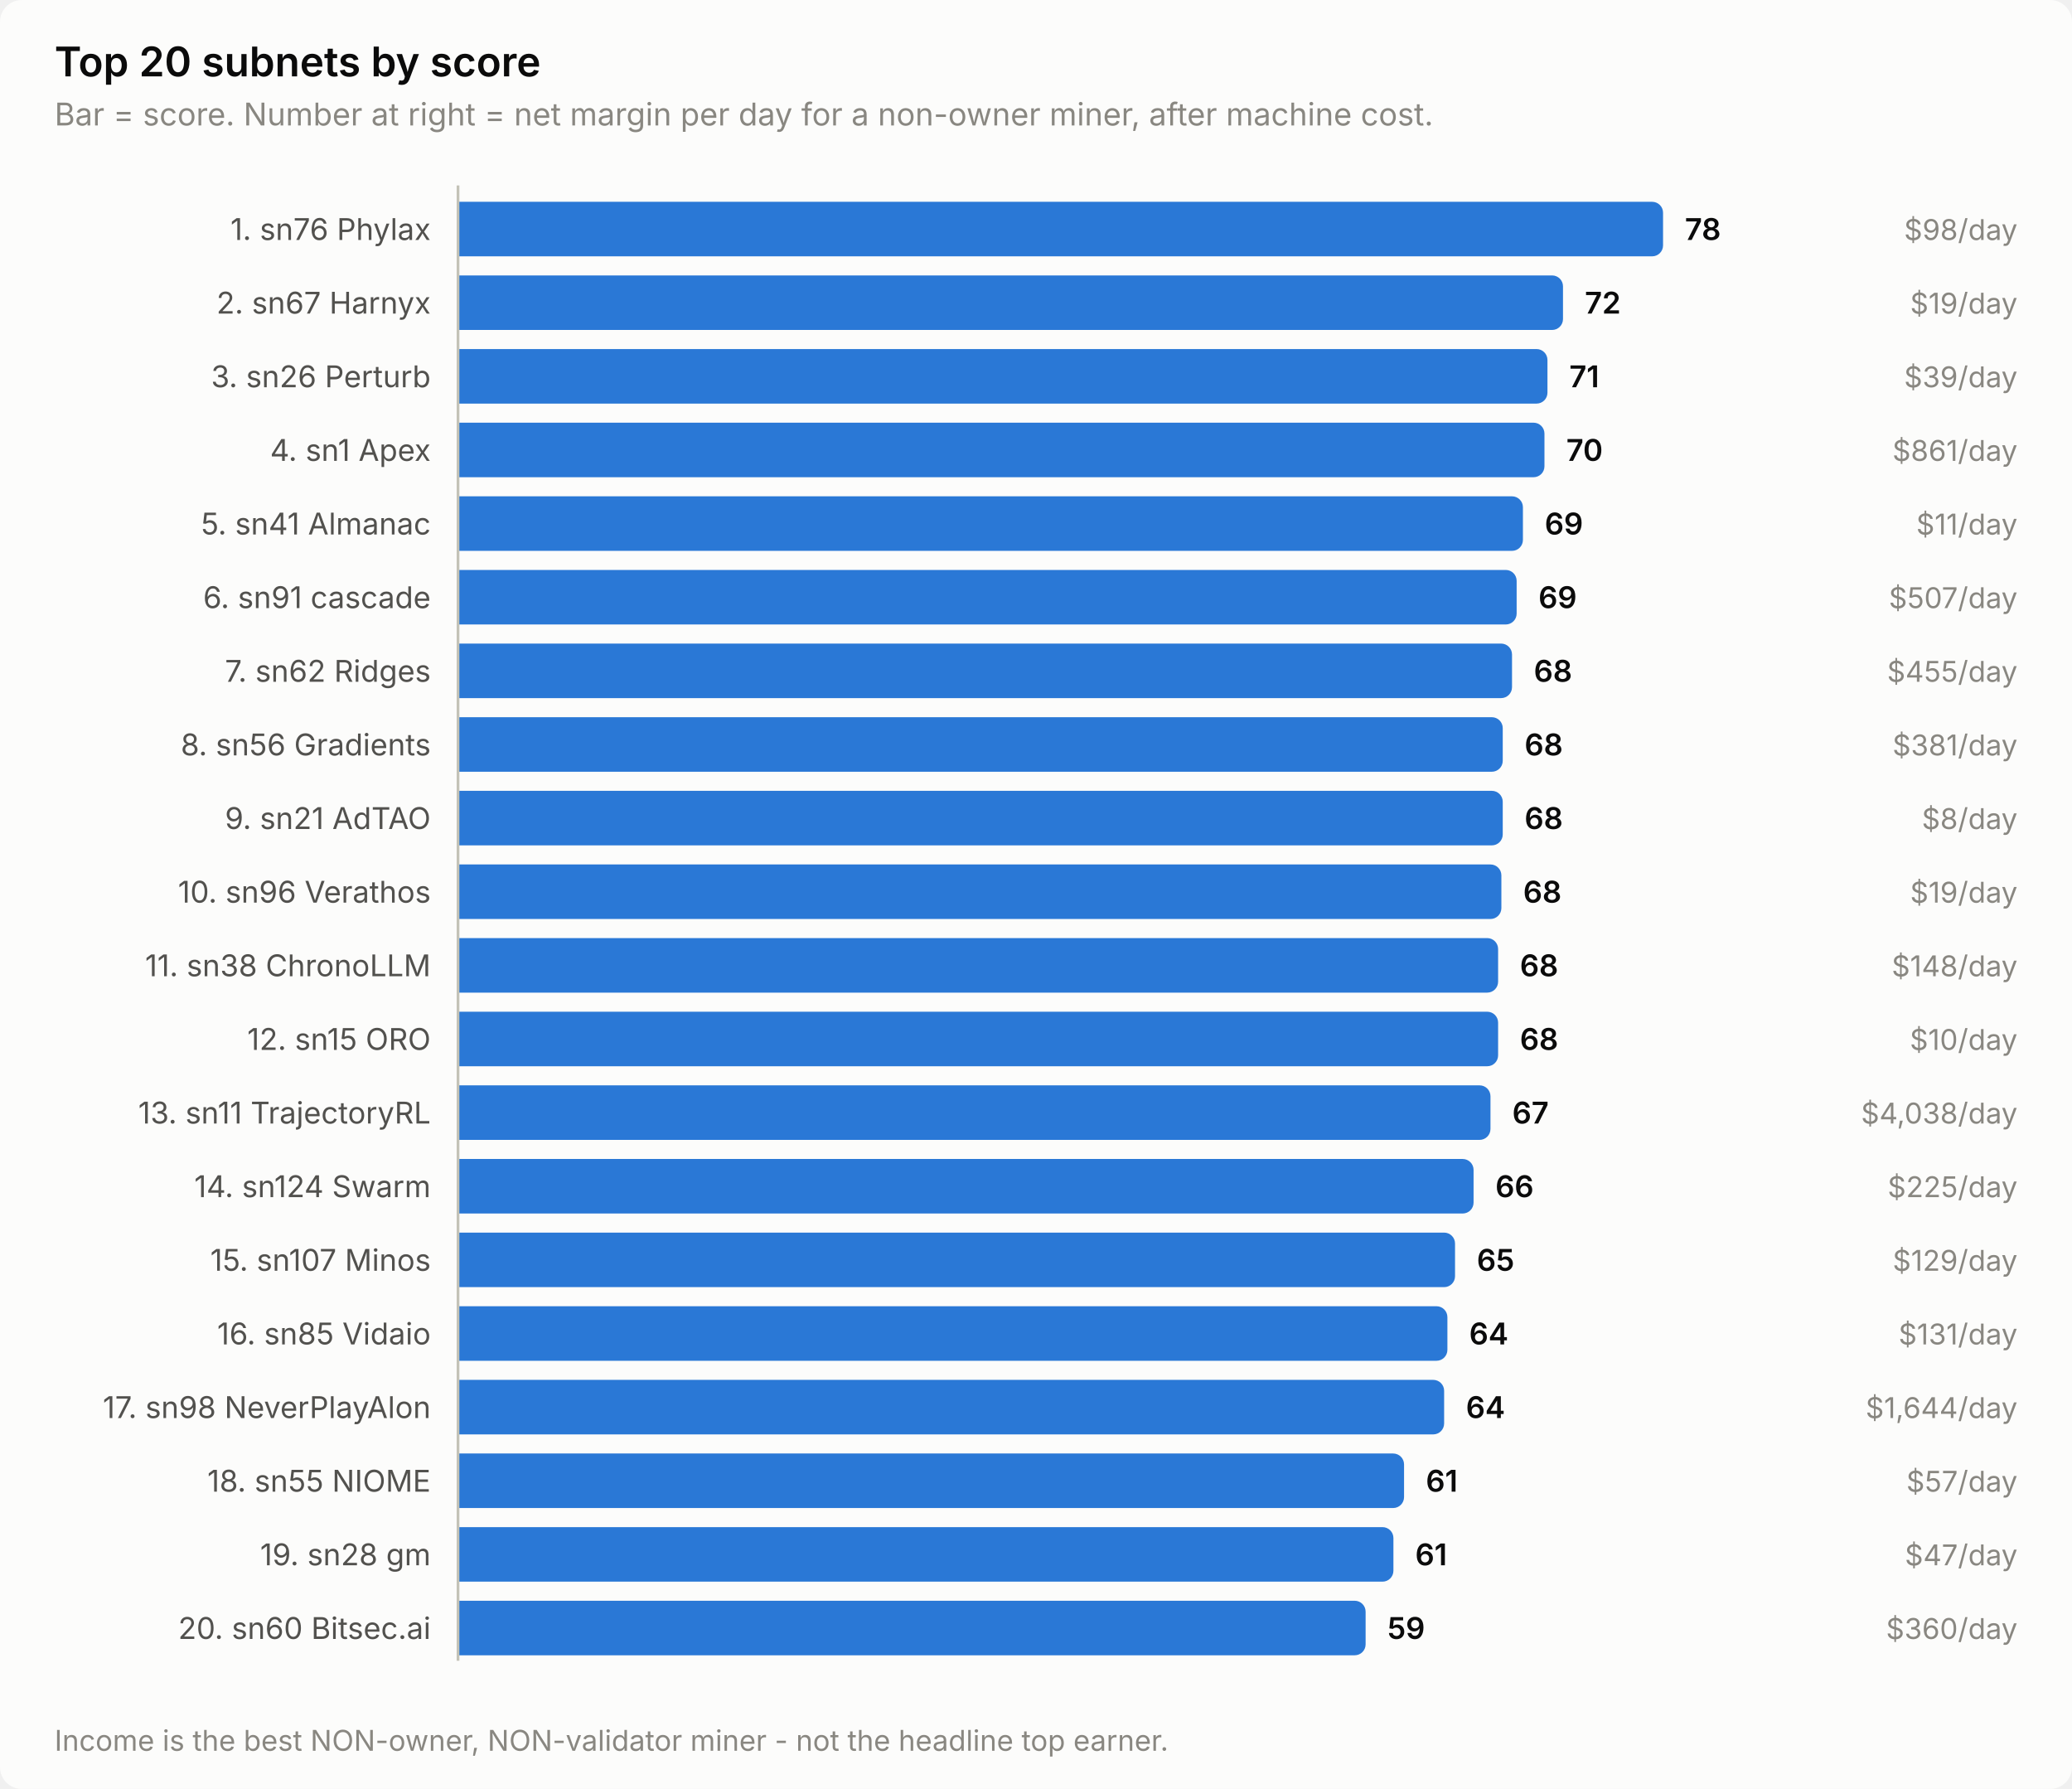
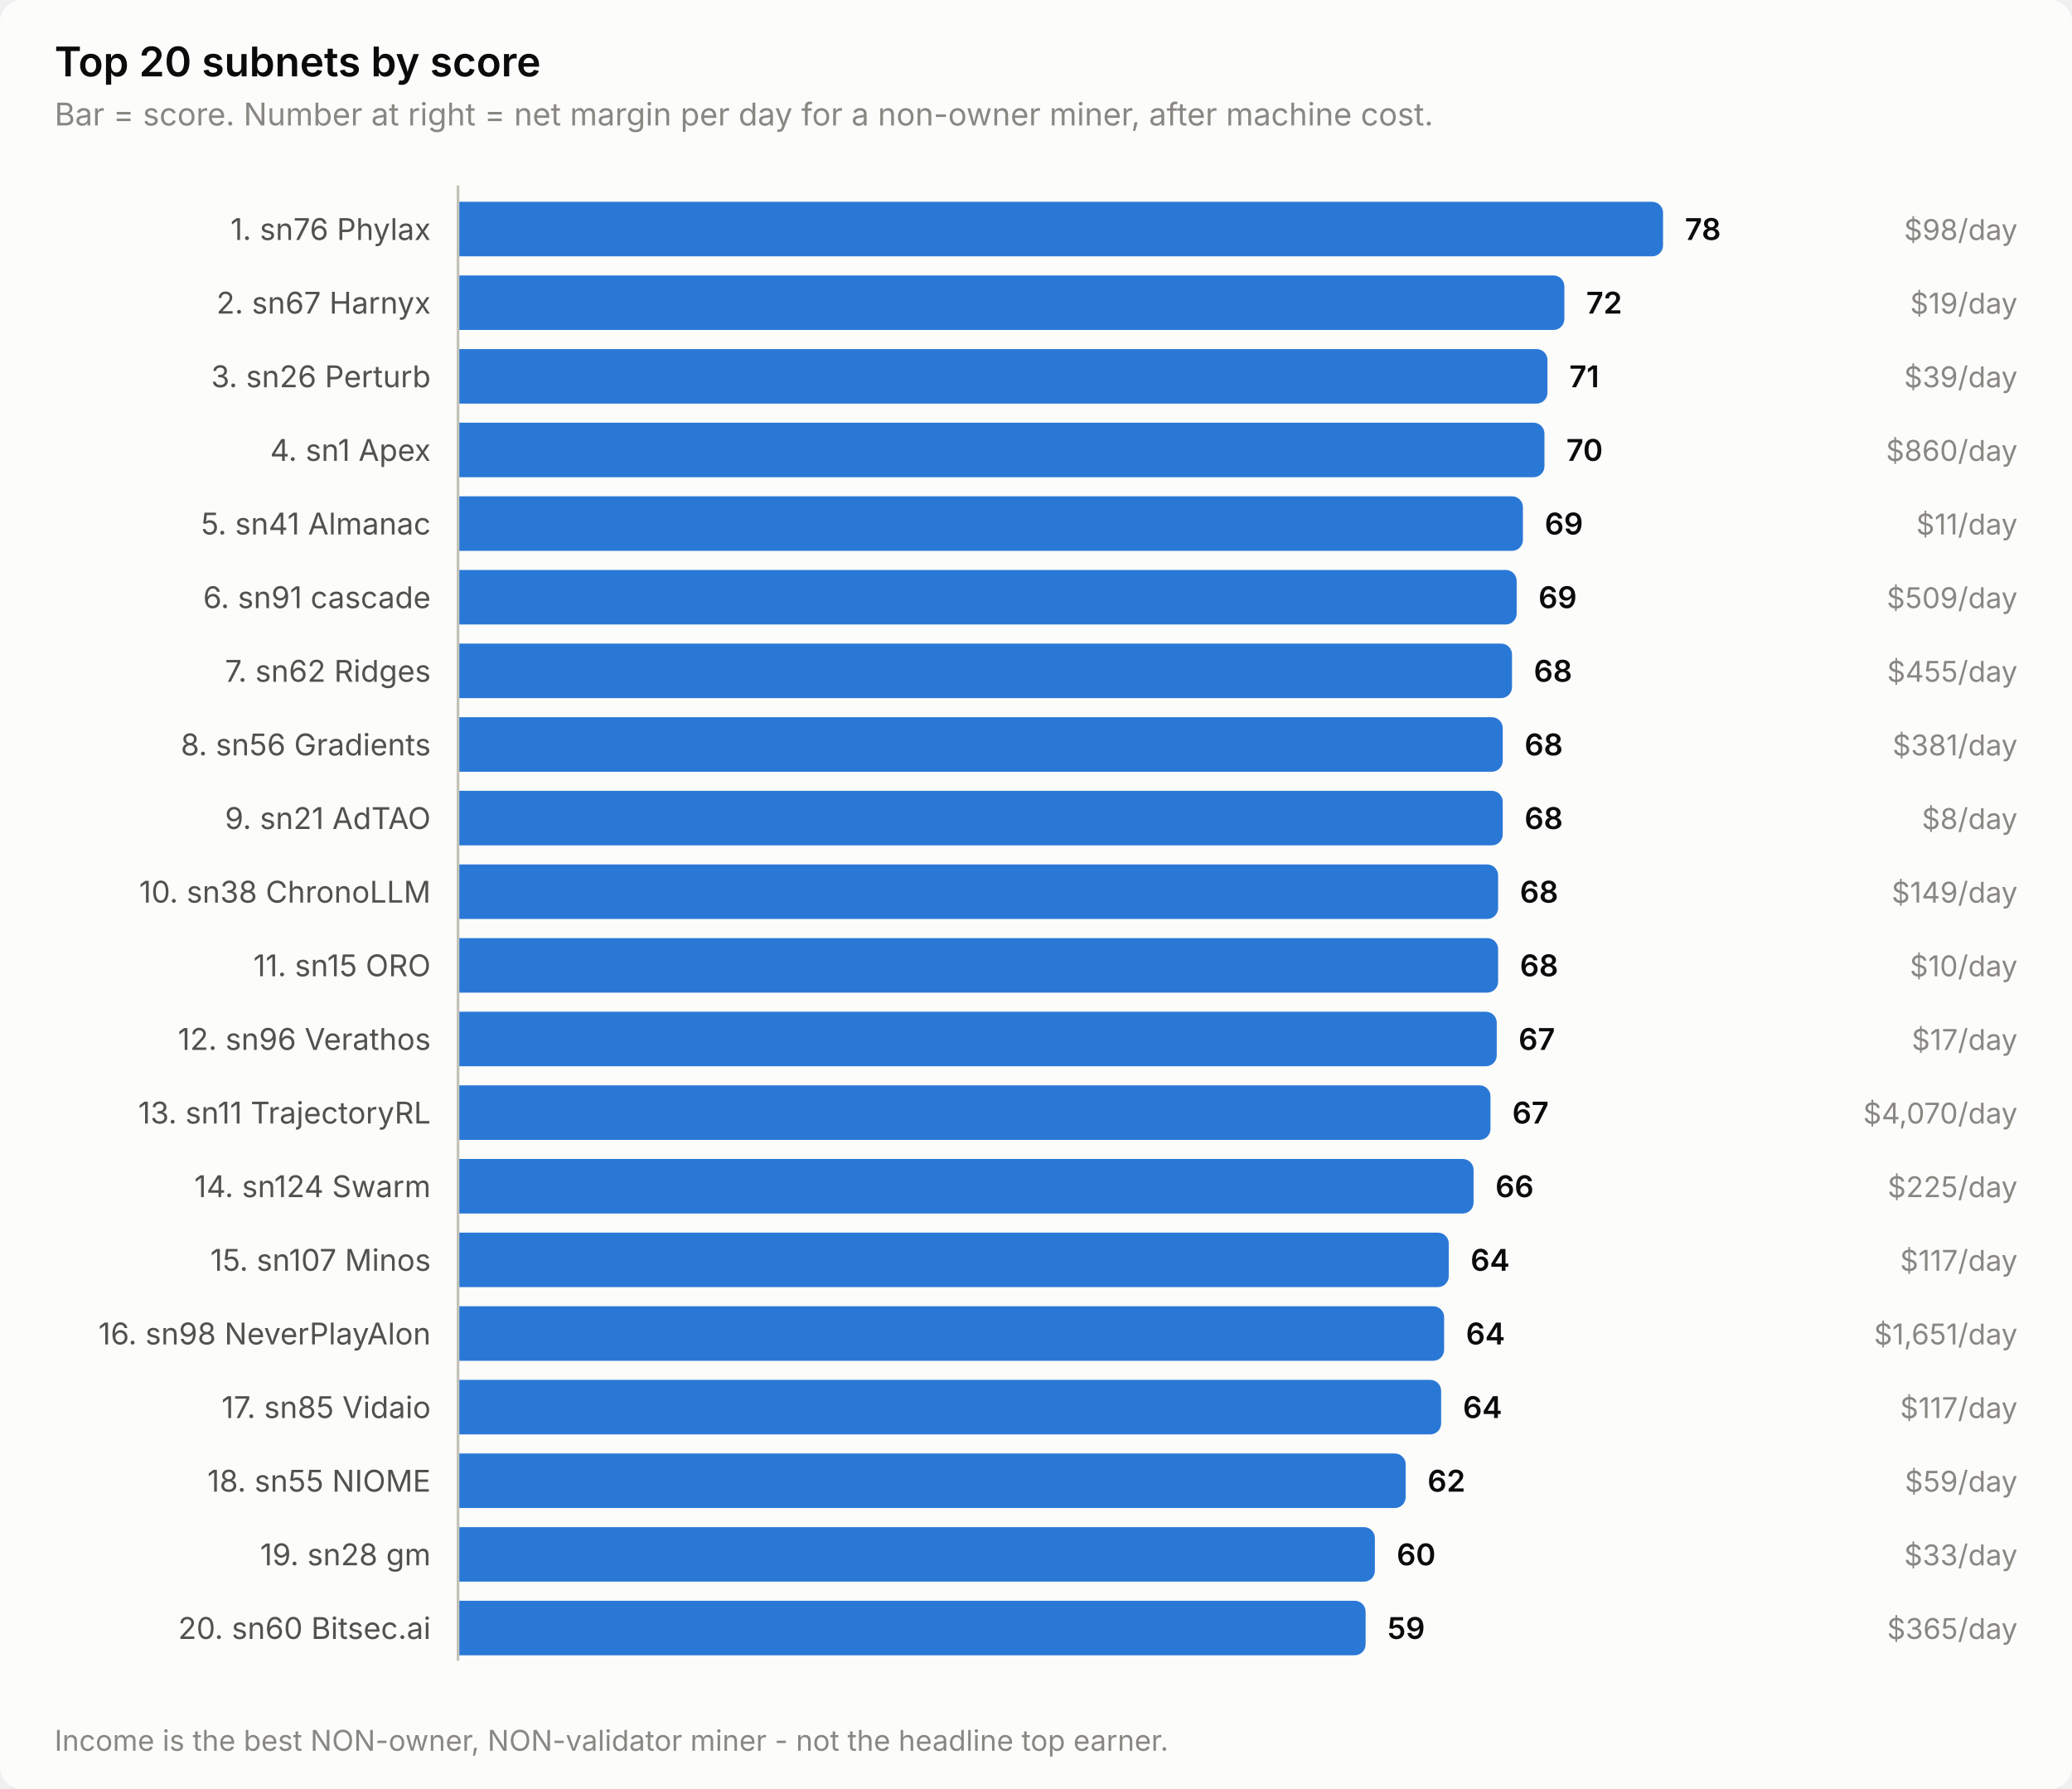
<svg xmlns="http://www.w3.org/2000/svg" width="760" height="656" viewBox="0 0 760 656" role="img" aria-label="Top 20 subnets by score">
  <style>
    text { font-family: system-ui, -apple-system, 'Segoe UI', sans-serif; }
    .t-title { font-size: 15px; font-weight: 600; }
    .t-sub { font-size: 11.5px; }
    .t-lab { font-size: 11px; }
    .t-val { font-size: 11px; font-weight: 600; font-variant-numeric: tabular-nums; }
    .t-tick { font-size: 10.5px; font-variant-numeric: tabular-nums; }

    .surface { fill: #fcfcfb; }
    .ink { fill: #0b0b0b; }
    .ink2 { fill: #52514e; }
    .muted { fill: #898781; }
    .grid { stroke: #e1e0d9; }
    .axis { stroke: #c3c2b7; }
    .accent { fill: #2a78d6; }
    .critical { fill: #d03b3b; }
    .deemph { fill: #d8d7d0; }

    @media (prefers-color-scheme: dark) {
      .surface { fill: #1a1a19; }
      .ink { fill: #ffffff; }
      .ink2 { fill: #c3c2b7; }
      .muted { fill: #898781; }
      .grid { stroke: #2c2c2a; }
      .axis { stroke: #383835; }
      .accent { fill: #3987e5; }
      .deemph { fill: #3a3a37; }
    }
</style>
  <rect class="surface" width="760" height="656" rx="8" />
  <text class="ink t-title" x="20" y="28">Top 20 subnets by score</text>
  <text class="muted t-sub" x="20" y="46">Bar = score. Number at right = net margin per day for a non-owner miner, after machine cost.</text>
  <text class="ink2 t-lab" x="158" y="88" text-anchor="end">1. sn76 Phylax</text>
  <path class="accent" d="M168.0,74.0 H606.0 a4.0,4.0 0 0 1 4.0,4.0 V90.0 a4.0,4.0 0 0 1 -4.0,4.0 H168.0 Z" />
  <text class="ink t-val" x="618.0" y="88">78</text>
  <text class="muted t-tick" x="740" y="88" text-anchor="end">$98/day</text>
  <text class="ink2 t-lab" x="158" y="115" text-anchor="end">2. sn67 Harnyx</text>
-   <path class="accent" d="M168.0,101.0 H569.3 a4.0,4.0 0 0 1 4.0,4.0 V117.0 a4.0,4.0 0 0 1 -4.0,4.0 H168.0 Z" />
-   <text class="ink t-val" x="581.3" y="115">72</text>
+   <path class="accent" d="M168.0,101.0 H569.8 a4.0,4.0 0 0 1 4.0,4.0 V117.0 a4.0,4.0 0 0 1 -4.0,4.0 H168.0 Z" />
+   <text class="ink t-val" x="581.8" y="115">72</text>
  <text class="muted t-tick" x="740" y="115" text-anchor="end">$19/day</text>
  <text class="ink2 t-lab" x="158" y="142" text-anchor="end">3. sn26 Perturb</text>
  <path class="accent" d="M168.0,128.0 H563.6 a4.0,4.0 0 0 1 4.0,4.0 V144.0 a4.0,4.0 0 0 1 -4.0,4.0 H168.0 Z" />
  <text class="ink t-val" x="575.6" y="142">71</text>
  <text class="muted t-tick" x="740" y="142" text-anchor="end">$39/day</text>
  <text class="ink2 t-lab" x="158" y="169" text-anchor="end">4. sn1 Apex</text>
  <path class="accent" d="M168.0,155.0 H562.5 a4.0,4.0 0 0 1 4.0,4.0 V171.0 a4.0,4.0 0 0 1 -4.0,4.0 H168.0 Z" />
  <text class="ink t-val" x="574.5" y="169">70</text>
-   <text class="muted t-tick" x="740" y="169" text-anchor="end">$861/day</text>
+   <text class="muted t-tick" x="740" y="169" text-anchor="end">$860/day</text>
  <text class="ink2 t-lab" x="158" y="196" text-anchor="end">5. sn41 Almanac</text>
  <path class="accent" d="M168.0,182.0 H554.6 a4.0,4.0 0 0 1 4.0,4.0 V198.0 a4.0,4.0 0 0 1 -4.0,4.0 H168.0 Z" />
  <text class="ink t-val" x="566.6" y="196">69</text>
  <text class="muted t-tick" x="740" y="196" text-anchor="end">$11/day</text>
  <text class="ink2 t-lab" x="158" y="223" text-anchor="end">6. sn91 cascade</text>
  <path class="accent" d="M168.0,209.0 H552.3 a4.0,4.0 0 0 1 4.0,4.0 V225.0 a4.0,4.0 0 0 1 -4.0,4.0 H168.0 Z" />
  <text class="ink t-val" x="564.3" y="223">69</text>
-   <text class="muted t-tick" x="740" y="223" text-anchor="end">$507/day</text>
+   <text class="muted t-tick" x="740" y="223" text-anchor="end">$509/day</text>
  <text class="ink2 t-lab" x="158" y="250" text-anchor="end">7. sn62 Ridges</text>
  <path class="accent" d="M168.0,236.0 H550.6 a4.0,4.0 0 0 1 4.0,4.0 V252.0 a4.0,4.0 0 0 1 -4.0,4.0 H168.0 Z" />
  <text class="ink t-val" x="562.6" y="250">68</text>
  <text class="muted t-tick" x="740" y="250" text-anchor="end">$455/day</text>
  <text class="ink2 t-lab" x="158" y="277" text-anchor="end">8. sn56 Gradients</text>
  <path class="accent" d="M168.0,263.0 H547.2 a4.0,4.0 0 0 1 4.0,4.0 V279.0 a4.0,4.0 0 0 1 -4.0,4.0 H168.0 Z" />
  <text class="ink t-val" x="559.2" y="277">68</text>
  <text class="muted t-tick" x="740" y="277" text-anchor="end">$381/day</text>
  <text class="ink2 t-lab" x="158" y="304" text-anchor="end">9. sn21 AdTAO</text>
  <path class="accent" d="M168.0,290.0 H547.2 a4.0,4.0 0 0 1 4.0,4.0 V306.0 a4.0,4.0 0 0 1 -4.0,4.0 H168.0 Z" />
  <text class="ink t-val" x="559.2" y="304">68</text>
  <text class="muted t-tick" x="740" y="304" text-anchor="end">$8/day</text>
-   <text class="ink2 t-lab" x="158" y="331" text-anchor="end">10. sn96 Verathos</text>
-   <path class="accent" d="M168.0,317.0 H546.7 a4.0,4.0 0 0 1 4.0,4.0 V333.0 a4.0,4.0 0 0 1 -4.0,4.0 H168.0 Z" />
-   <text class="ink t-val" x="558.7" y="331">68</text>
-   <text class="muted t-tick" x="740" y="331" text-anchor="end">$19/day</text>
-   <text class="ink2 t-lab" x="158" y="358" text-anchor="end">11. sn38 ChronoLLM</text>
+   <text class="ink2 t-lab" x="158" y="331" text-anchor="end">10. sn38 ChronoLLM</text>
+   <path class="accent" d="M168.0,317.0 H545.5 a4.0,4.0 0 0 1 4.0,4.0 V333.0 a4.0,4.0 0 0 1 -4.0,4.0 H168.0 Z" />
+   <text class="ink t-val" x="557.5" y="331">68</text>
+   <text class="muted t-tick" x="740" y="331" text-anchor="end">$149/day</text>
+   <text class="ink2 t-lab" x="158" y="358" text-anchor="end">11. sn15 ORO</text>
  <path class="accent" d="M168.0,344.0 H545.5 a4.0,4.0 0 0 1 4.0,4.0 V360.0 a4.0,4.0 0 0 1 -4.0,4.0 H168.0 Z" />
  <text class="ink t-val" x="557.5" y="358">68</text>
-   <text class="muted t-tick" x="740" y="358" text-anchor="end">$148/day</text>
-   <text class="ink2 t-lab" x="158" y="385" text-anchor="end">12. sn15 ORO</text>
-   <path class="accent" d="M168.0,371.0 H545.5 a4.0,4.0 0 0 1 4.0,4.0 V387.0 a4.0,4.0 0 0 1 -4.0,4.0 H168.0 Z" />
-   <text class="ink t-val" x="557.5" y="385">68</text>
-   <text class="muted t-tick" x="740" y="385" text-anchor="end">$10/day</text>
+   <text class="muted t-tick" x="740" y="358" text-anchor="end">$10/day</text>
+   <text class="ink2 t-lab" x="158" y="385" text-anchor="end">12. sn96 Verathos</text>
+   <path class="accent" d="M168.0,371.0 H545.0 a4.0,4.0 0 0 1 4.0,4.0 V387.0 a4.0,4.0 0 0 1 -4.0,4.0 H168.0 Z" />
+   <text class="ink t-val" x="557.0" y="385">67</text>
+   <text class="muted t-tick" x="740" y="385" text-anchor="end">$17/day</text>
  <text class="ink2 t-lab" x="158" y="412" text-anchor="end">13. sn11 TrajectoryRL</text>
  <path class="accent" d="M168.0,398.0 H542.7 a4.0,4.0 0 0 1 4.0,4.0 V414.0 a4.0,4.0 0 0 1 -4.0,4.0 H168.0 Z" />
  <text class="ink t-val" x="554.7" y="412">67</text>
-   <text class="muted t-tick" x="740" y="412" text-anchor="end">$4,038/day</text>
+   <text class="muted t-tick" x="740" y="412" text-anchor="end">$4,070/day</text>
  <text class="ink2 t-lab" x="158" y="439" text-anchor="end">14. sn124 Swarm</text>
  <path class="accent" d="M168.0,425.0 H536.5 a4.0,4.0 0 0 1 4.0,4.0 V441.0 a4.0,4.0 0 0 1 -4.0,4.0 H168.0 Z" />
  <text class="ink t-val" x="548.5" y="439">66</text>
  <text class="muted t-tick" x="740" y="439" text-anchor="end">$225/day</text>
  <text class="ink2 t-lab" x="158" y="466" text-anchor="end">15. sn107 Minos</text>
-   <path class="accent" d="M168.0,452.0 H529.7 a4.0,4.0 0 0 1 4.0,4.0 V468.0 a4.0,4.0 0 0 1 -4.0,4.0 H168.0 Z" />
-   <text class="ink t-val" x="541.7" y="466">65</text>
-   <text class="muted t-tick" x="740" y="466" text-anchor="end">$129/day</text>
-   <text class="ink2 t-lab" x="158" y="493" text-anchor="end">16. sn85 Vidaio</text>
-   <path class="accent" d="M168.0,479.0 H526.9 a4.0,4.0 0 0 1 4.0,4.0 V495.0 a4.0,4.0 0 0 1 -4.0,4.0 H168.0 Z" />
-   <text class="ink t-val" x="538.9" y="493">64</text>
-   <text class="muted t-tick" x="740" y="493" text-anchor="end">$131/day</text>
-   <text class="ink2 t-lab" x="158" y="520" text-anchor="end">17. sn98 NeverPlayAlon</text>
-   <path class="accent" d="M168.0,506.0 H525.7 a4.0,4.0 0 0 1 4.0,4.0 V522.0 a4.0,4.0 0 0 1 -4.0,4.0 H168.0 Z" />
-   <text class="ink t-val" x="537.7" y="520">64</text>
-   <text class="muted t-tick" x="740" y="520" text-anchor="end">$1,644/day</text>
+   <path class="accent" d="M168.0,452.0 H527.4 a4.0,4.0 0 0 1 4.0,4.0 V468.0 a4.0,4.0 0 0 1 -4.0,4.0 H168.0 Z" />
+   <text class="ink t-val" x="539.4" y="466">64</text>
+   <text class="muted t-tick" x="740" y="466" text-anchor="end">$117/day</text>
+   <text class="ink2 t-lab" x="158" y="493" text-anchor="end">16. sn98 NeverPlayAlon</text>
+   <path class="accent" d="M168.0,479.0 H525.7 a4.0,4.0 0 0 1 4.0,4.0 V495.0 a4.0,4.0 0 0 1 -4.0,4.0 H168.0 Z" />
+   <text class="ink t-val" x="537.7" y="493">64</text>
+   <text class="muted t-tick" x="740" y="493" text-anchor="end">$1,651/day</text>
+   <text class="ink2 t-lab" x="158" y="520" text-anchor="end">17. sn85 Vidaio</text>
+   <path class="accent" d="M168.0,506.0 H524.6 a4.0,4.0 0 0 1 4.0,4.0 V522.0 a4.0,4.0 0 0 1 -4.0,4.0 H168.0 Z" />
+   <text class="ink t-val" x="536.6" y="520">64</text>
+   <text class="muted t-tick" x="740" y="520" text-anchor="end">$117/day</text>
  <text class="ink2 t-lab" x="158" y="547" text-anchor="end">18. sn55 NIOME</text>
-   <path class="accent" d="M168.0,533.0 H511.0 a4.0,4.0 0 0 1 4.0,4.0 V549.0 a4.0,4.0 0 0 1 -4.0,4.0 H168.0 Z" />
-   <text class="ink t-val" x="523.0" y="547">61</text>
-   <text class="muted t-tick" x="740" y="547" text-anchor="end">$57/day</text>
+   <path class="accent" d="M168.0,533.0 H511.6 a4.0,4.0 0 0 1 4.0,4.0 V549.0 a4.0,4.0 0 0 1 -4.0,4.0 H168.0 Z" />
+   <text class="ink t-val" x="523.6" y="547">62</text>
+   <text class="muted t-tick" x="740" y="547" text-anchor="end">$59/day</text>
  <text class="ink2 t-lab" x="158" y="574" text-anchor="end">19. sn28 gm</text>
-   <path class="accent" d="M168.0,560.0 H507.1 a4.0,4.0 0 0 1 4.0,4.0 V576.0 a4.0,4.0 0 0 1 -4.0,4.0 H168.0 Z" />
-   <text class="ink t-val" x="519.1" y="574">61</text>
-   <text class="muted t-tick" x="740" y="574" text-anchor="end">$47/day</text>
+   <path class="accent" d="M168.0,560.0 H500.3 a4.0,4.0 0 0 1 4.0,4.0 V576.0 a4.0,4.0 0 0 1 -4.0,4.0 H168.0 Z" />
+   <text class="ink t-val" x="512.3" y="574">60</text>
+   <text class="muted t-tick" x="740" y="574" text-anchor="end">$33/day</text>
  <text class="ink2 t-lab" x="158" y="601" text-anchor="end">20. sn60 Bitsec.ai</text>
  <path class="accent" d="M168.0,587.0 H496.9 a4.0,4.0 0 0 1 4.0,4.0 V603.0 a4.0,4.0 0 0 1 -4.0,4.0 H168.0 Z" />
  <text class="ink t-val" x="508.9" y="601">59</text>
-   <text class="muted t-tick" x="740" y="601" text-anchor="end">$360/day</text>
+   <text class="muted t-tick" x="740" y="601" text-anchor="end">$365/day</text>
  <line class="axis" x1="168" y1="68" x2="168" y2="609" stroke-width="1" />
  <text class="muted t-tick" x="20" y="642">Income is the best NON-owner, NON-validator miner - not the headline top earner.</text>
</svg>
